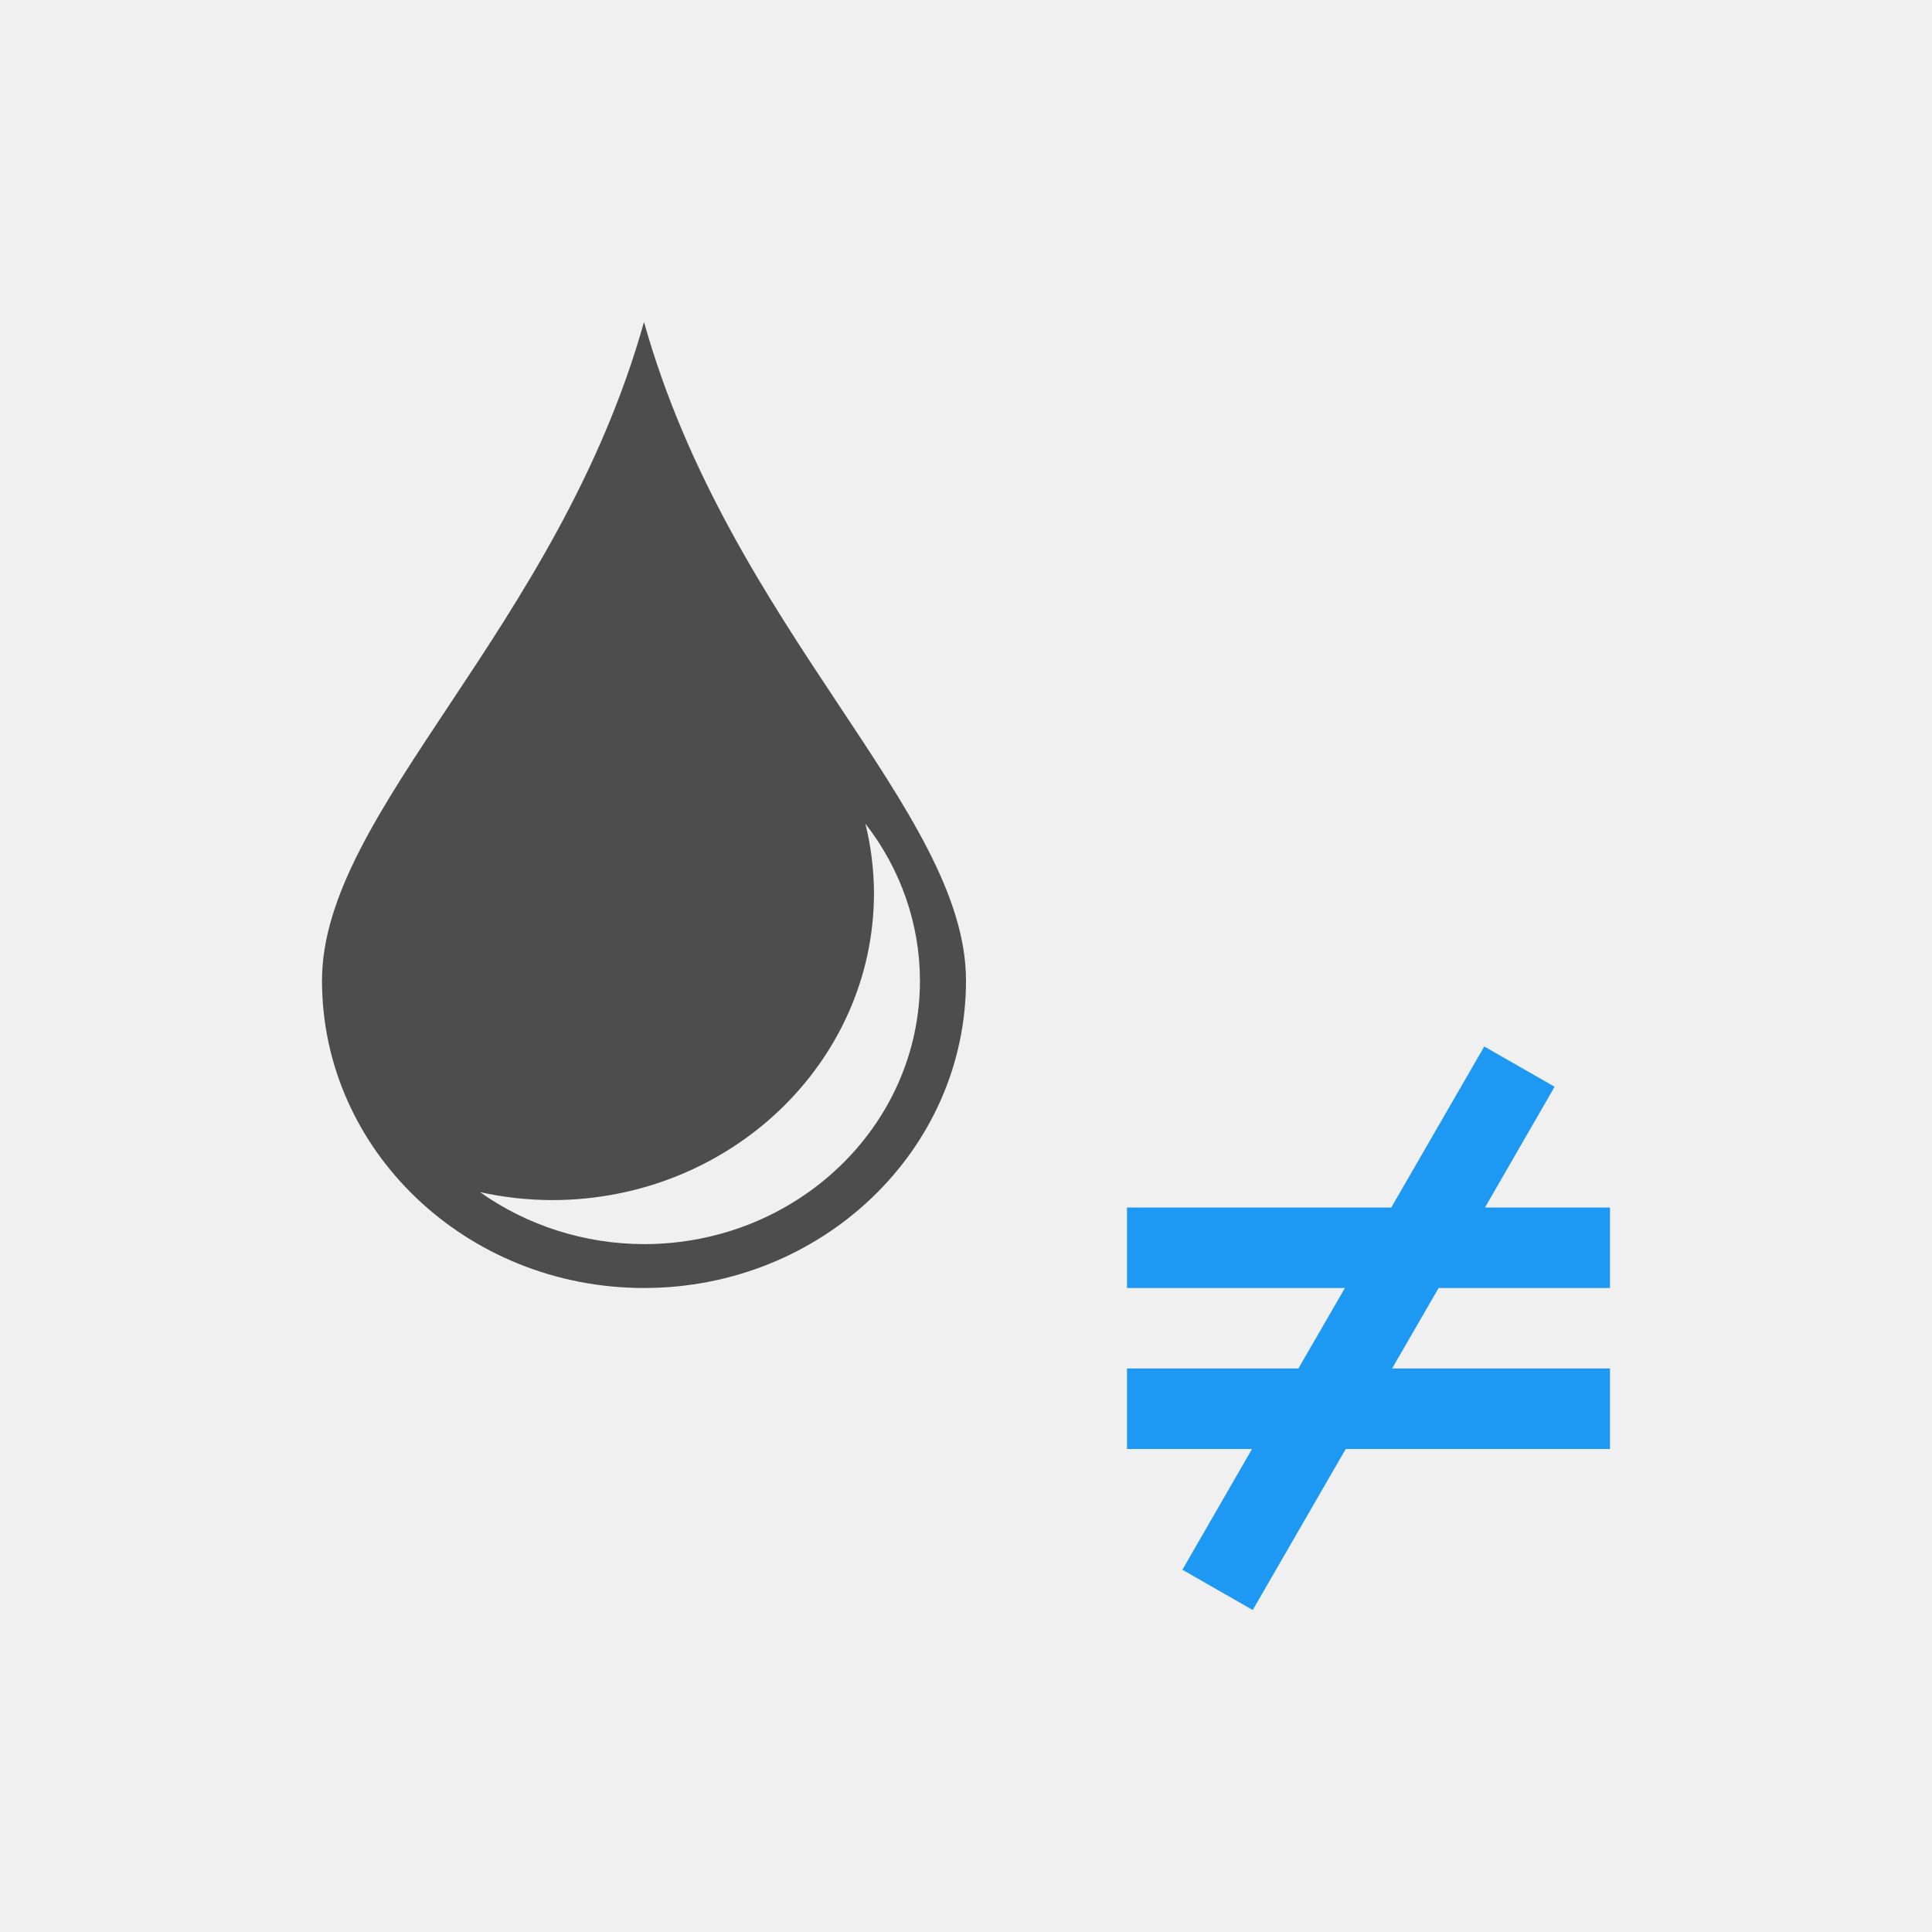
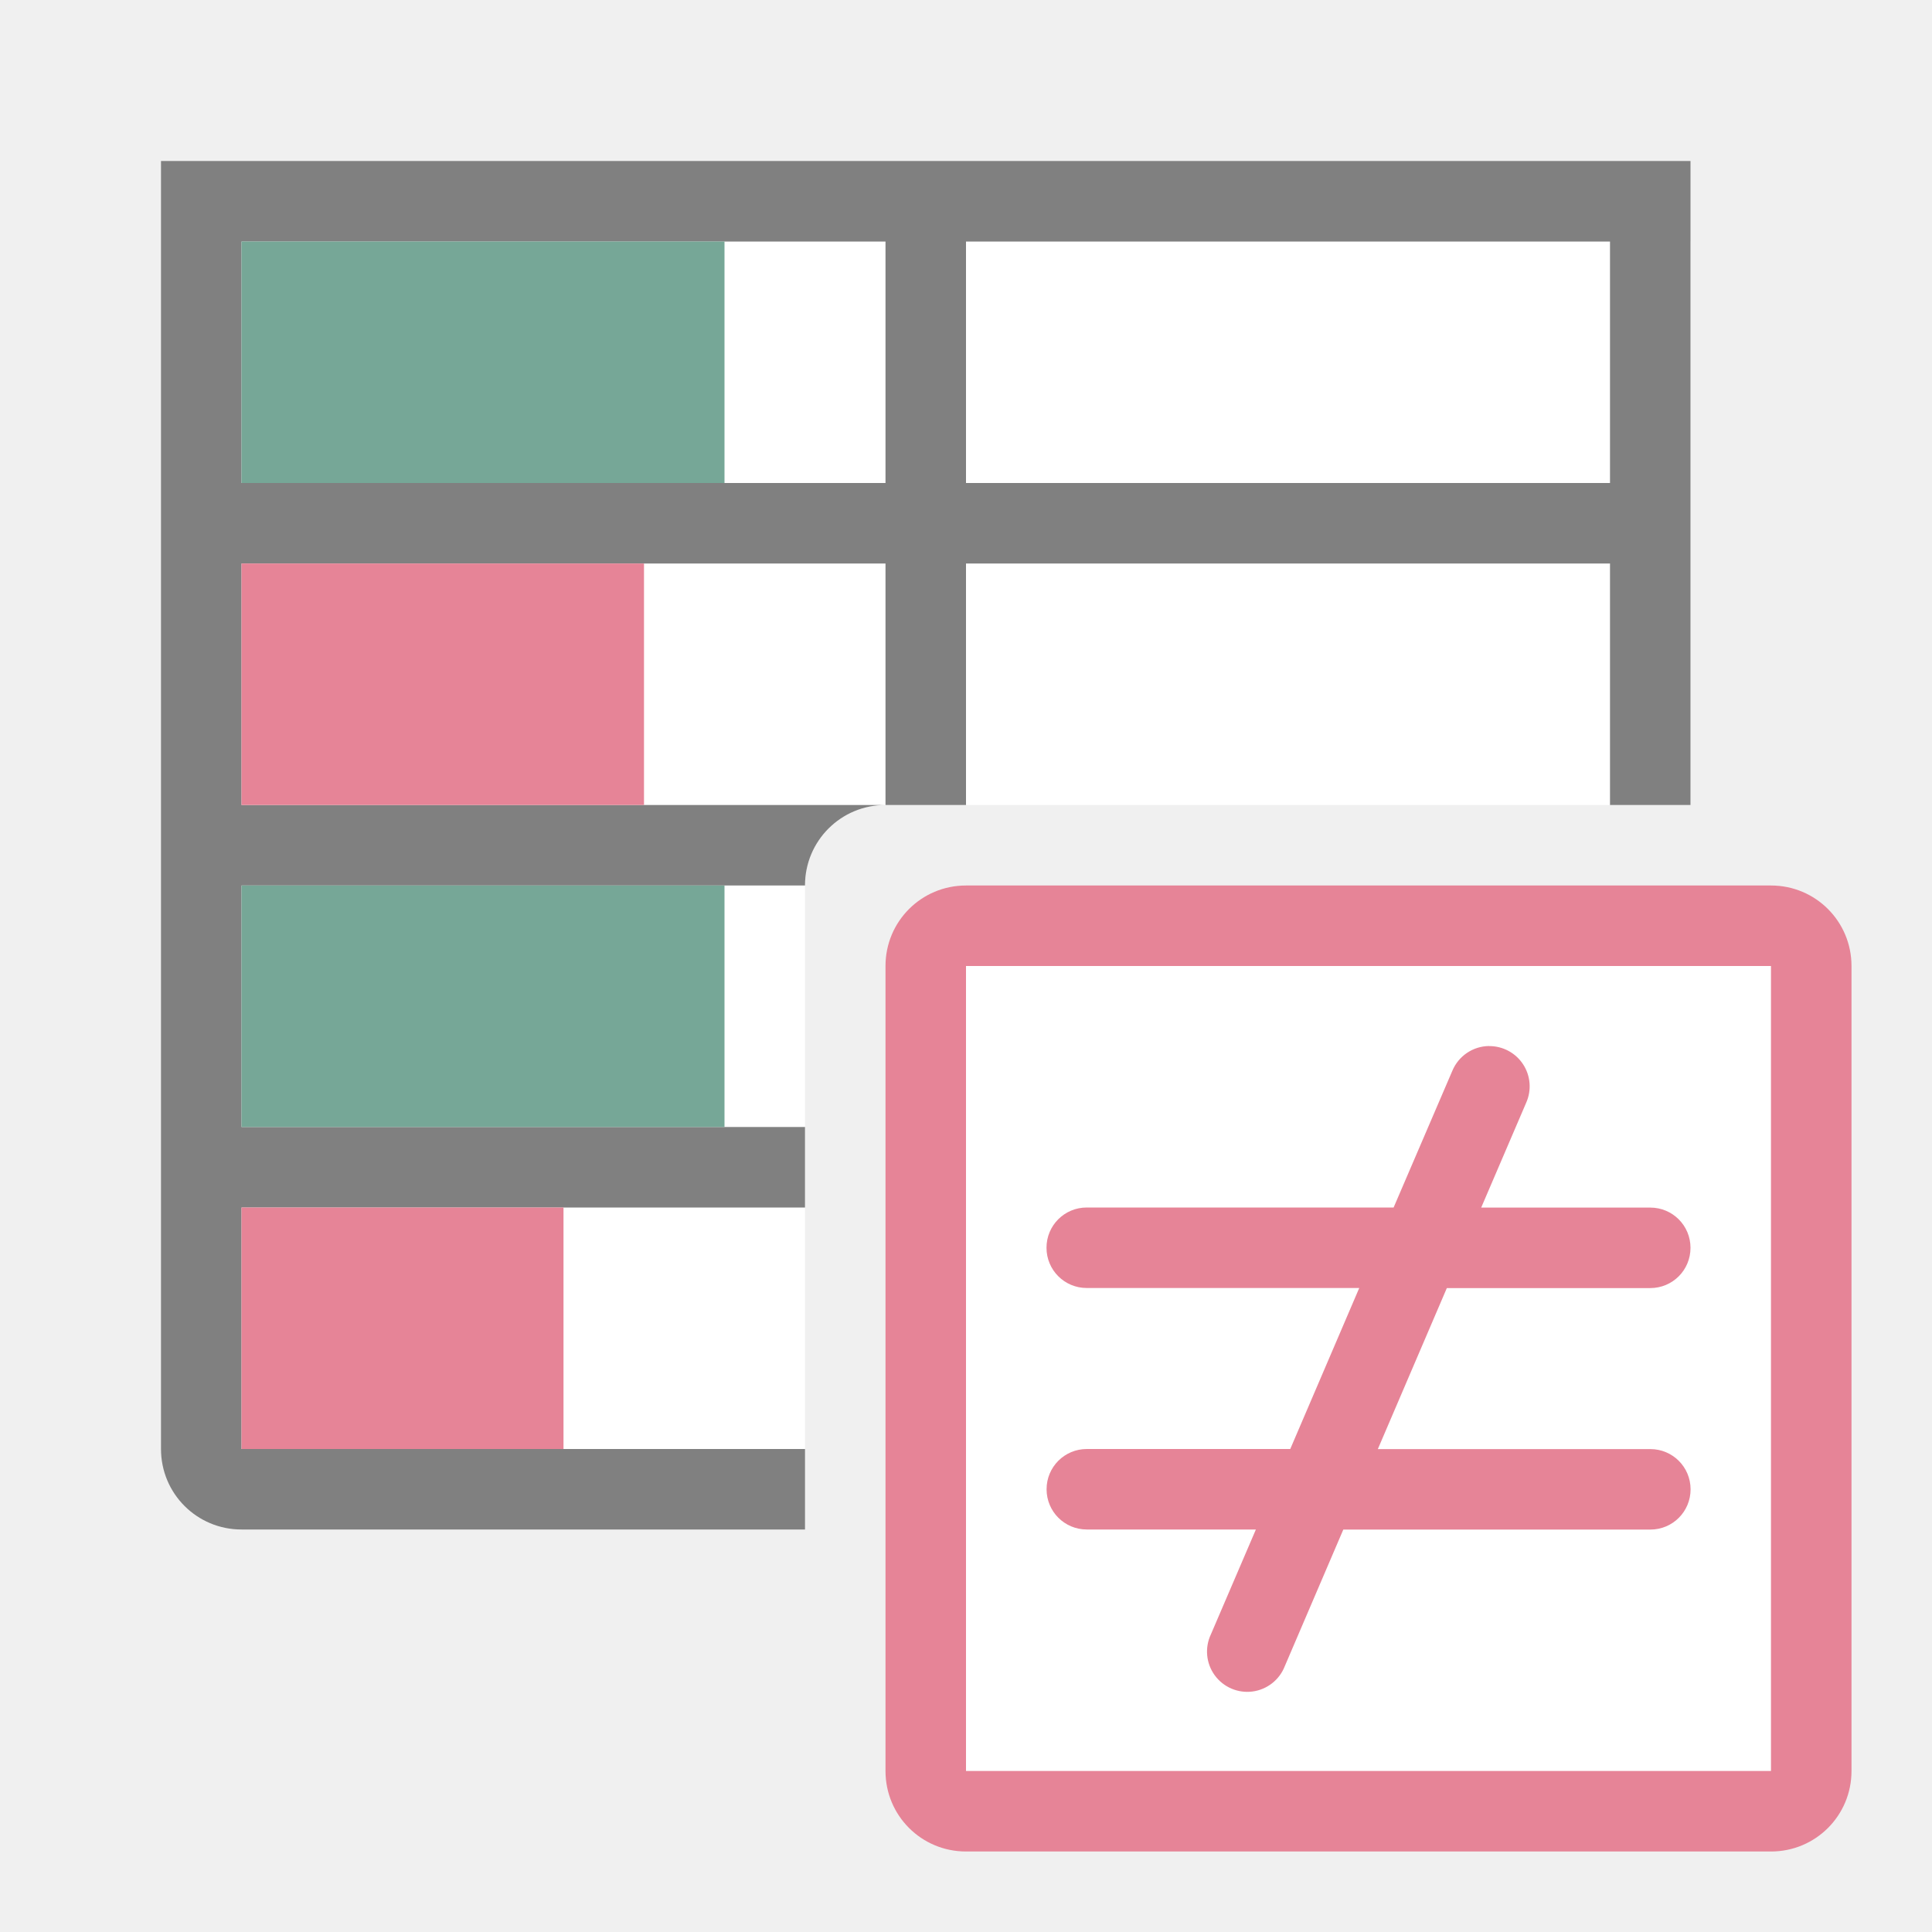
<svg xmlns="http://www.w3.org/2000/svg" viewBox="0 0 24 24">
-   <path style="fill:#4d4d4d" d="M 8 4 C 6.928 7.818 4 10.073 4 12.182 C 4 14.29 5.791 16 8 16 C 10.209 16 12 14.29 12 12.182 C 12 10.073 9.072 7.818 8 4 z M 10.75 10.232 A 3.429 3.273 0 0 1 11.428 12.182 A 3.429 3.273 0 0 1 8 15.455 A 3.429 3.273 0 0 1 5.963 14.809 A 4 3.818 0 0 0 6.857 14.908 A 4 3.818 0 0 0 10.857 11.092 A 4 3.818 0 0 0 10.75 10.232 z " />
-   <path style="fill:#1d99f3" d="M 18.438 13 L 17.283 15 L 14 15 L 14 16 L 16.707 16 L 16.129 17 L 14 17 L 14 18 L 15.553 18 L 14.688 19.5 L 15.562 20 L 16.717 18 L 20 18 L 20 17 L 17.293 17 L 17.871 16 L 20 16 L 20 15 L 18.447 15 L 19.312 13.5 L 18.438 13 z " />
+   <path d="m12 12h10v10h-10z" fill="#fff" />
+   <path d="m3 3v15h7v-7c0-.554.446-1 1-1h10v-7z" fill="#fff" />
+   <path d="m2 2v1 15c0 .554.446 1 1 1h7v-1h-1-1-5v-3h5 1 1v-1h-1-1-5v-3h5 1 1c0-.554.446-1 1-1h-2-1-5v-3h5 1 2v3h1v-3h8v3h1v-7-1zm1 1h5 1 2v3h-2-1-5zm9 0h8v3h-8z" fill="#808080" />
+   <path d="m3 3h6v3h-6z" fill="#76a797" />
+   <path d="m3 7h5v3h-5z" fill="#e68497" />
+   <path d="m3 11h6v3h-6z" fill="#76a797" />
+   <g fill="#e68497">
+     <path d="m3 15h4v3h-4z" />
+     <path d="m18.498 12.994a.5.5 0 0 0 -.457.309l-.729 1.697h-3.812c-.277 0-.5.223-.5.5s.223.5.5.5h3.385l-.857 2h-2.527c-.277 0-.5.223-.5.5s.223.5.5.5h2.1l-.559 1.303a.5.5 0 1 0 .918.395l.727-1.697h3.814c.277 0 .5-.223.5-.5s-.223-.5-.5-.5h-3.385l.857-2h2.527c.277 0 .5-.223.5-.5s-.223-.5-.5-.5h-2.1l.559-1.303a.5.5 0 0 0 -.461-.703z" />
+     <path d="m12 11c-.554 0-1 .446-1 1v10c0 .554.446 1 1 1h10c.554 0 1-.446 1-1v-10c0-.554-.446-1-1-1zm0 1h10v10h-10z" />
+   </g>
</svg>
